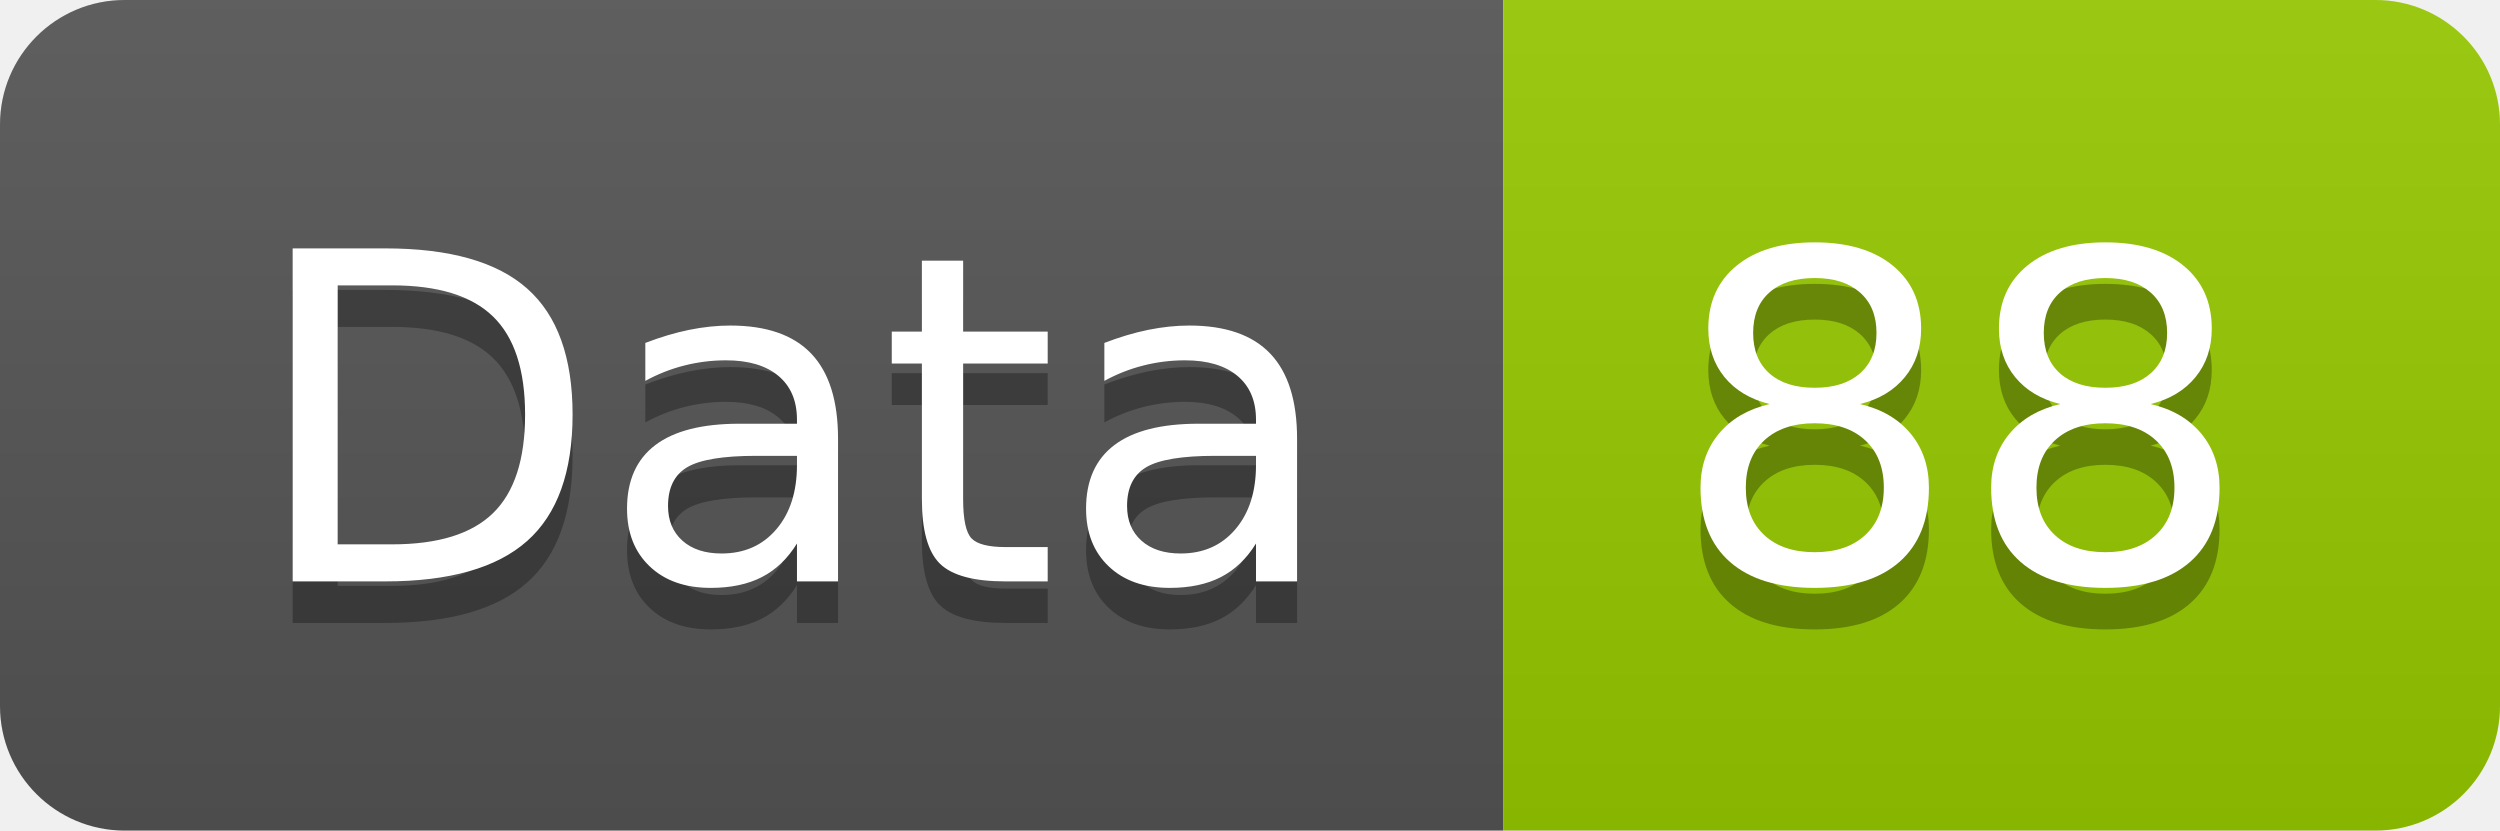
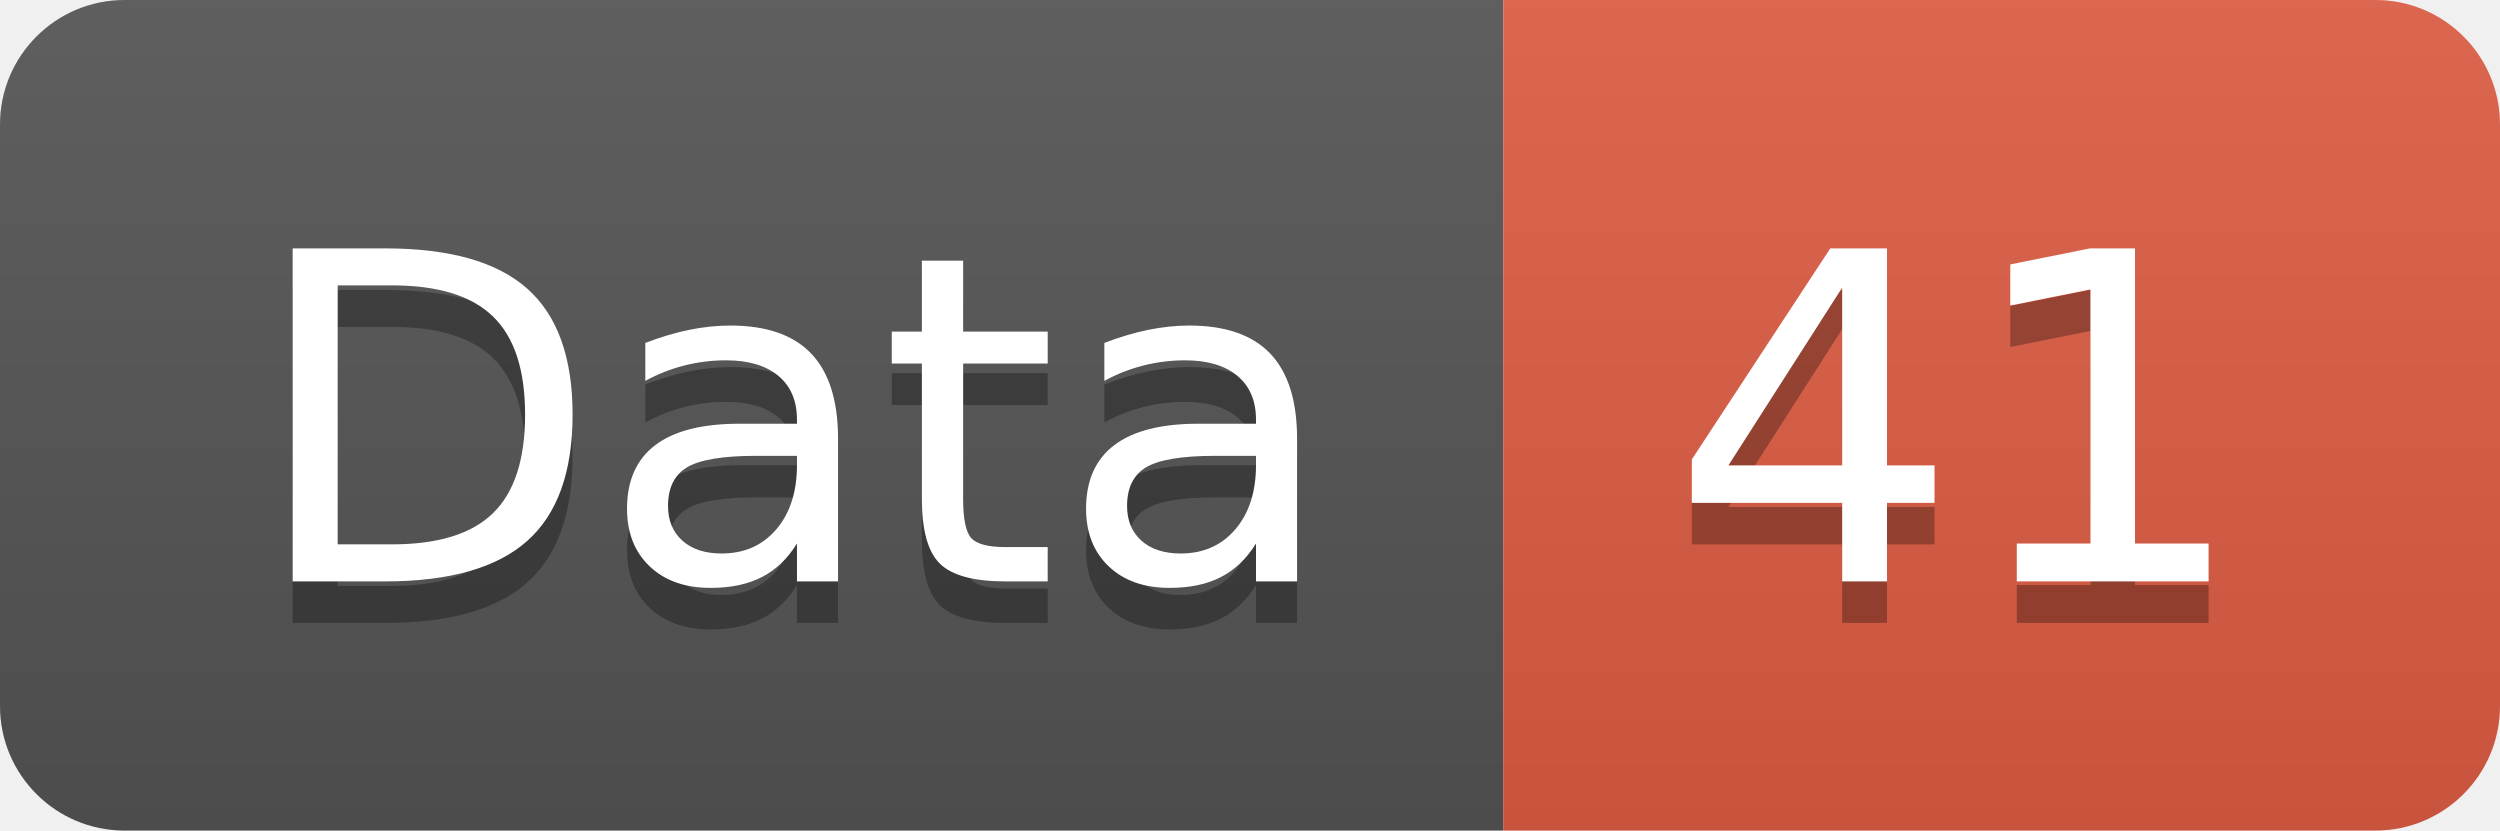
<svg xmlns="http://www.w3.org/2000/svg" width="60.2" height="20">
  <linearGradient id="smooth" x2="0" y2="100%">
    <stop offset="0" stop-color="#bbb" stop-opacity=".1" />
    <stop offset="1" stop-opacity=".1" />
  </linearGradient>
  <clipPath id="round">
    <rect width="60.2" height="20" rx="3" fill="#fff" />
  </clipPath>
  <g clip-path="url(#round)">
    <rect width="36.2" height="20" fill="#555" />
-     <rect x="36.2" width="24.0" height="20" fill="#97CA00" />
+     <rect x="36.2" width="24.0" height="20" fill="#e05d44" />
    <rect width="60.2" height="20" fill="url(#smooth)" />
  </g>
  <g fill="#fff" text-anchor="middle" font-family="DejaVu Sans,Verdana,Geneva,sans-serif" font-size="110">
    <text x="191.0" y="150" fill="#010101" fill-opacity=".3" transform="scale(0.1)" textLength="262.0" lengthAdjust="spacing">Data</text>
    <text x="191.0" y="140" transform="scale(0.1)" textLength="262.0" lengthAdjust="spacing">Data</text>
-     <text x="472.0" y="150" fill="#010101" fill-opacity=".3" transform="scale(0.1)" textLength="140.0" lengthAdjust="spacing">88</text>
-     <text x="472.0" y="140" transform="scale(0.1)" textLength="140.0" lengthAdjust="spacing">88</text>
+     <text x="472.0" y="150" fill="#010101" fill-opacity=".3" transform="scale(0.1)" textLength="140.0" lengthAdjust="spacing">41</text>
+     <text x="472.0" y="140" transform="scale(0.1)" textLength="140.0" lengthAdjust="spacing">41</text>
  </g>
</svg>
